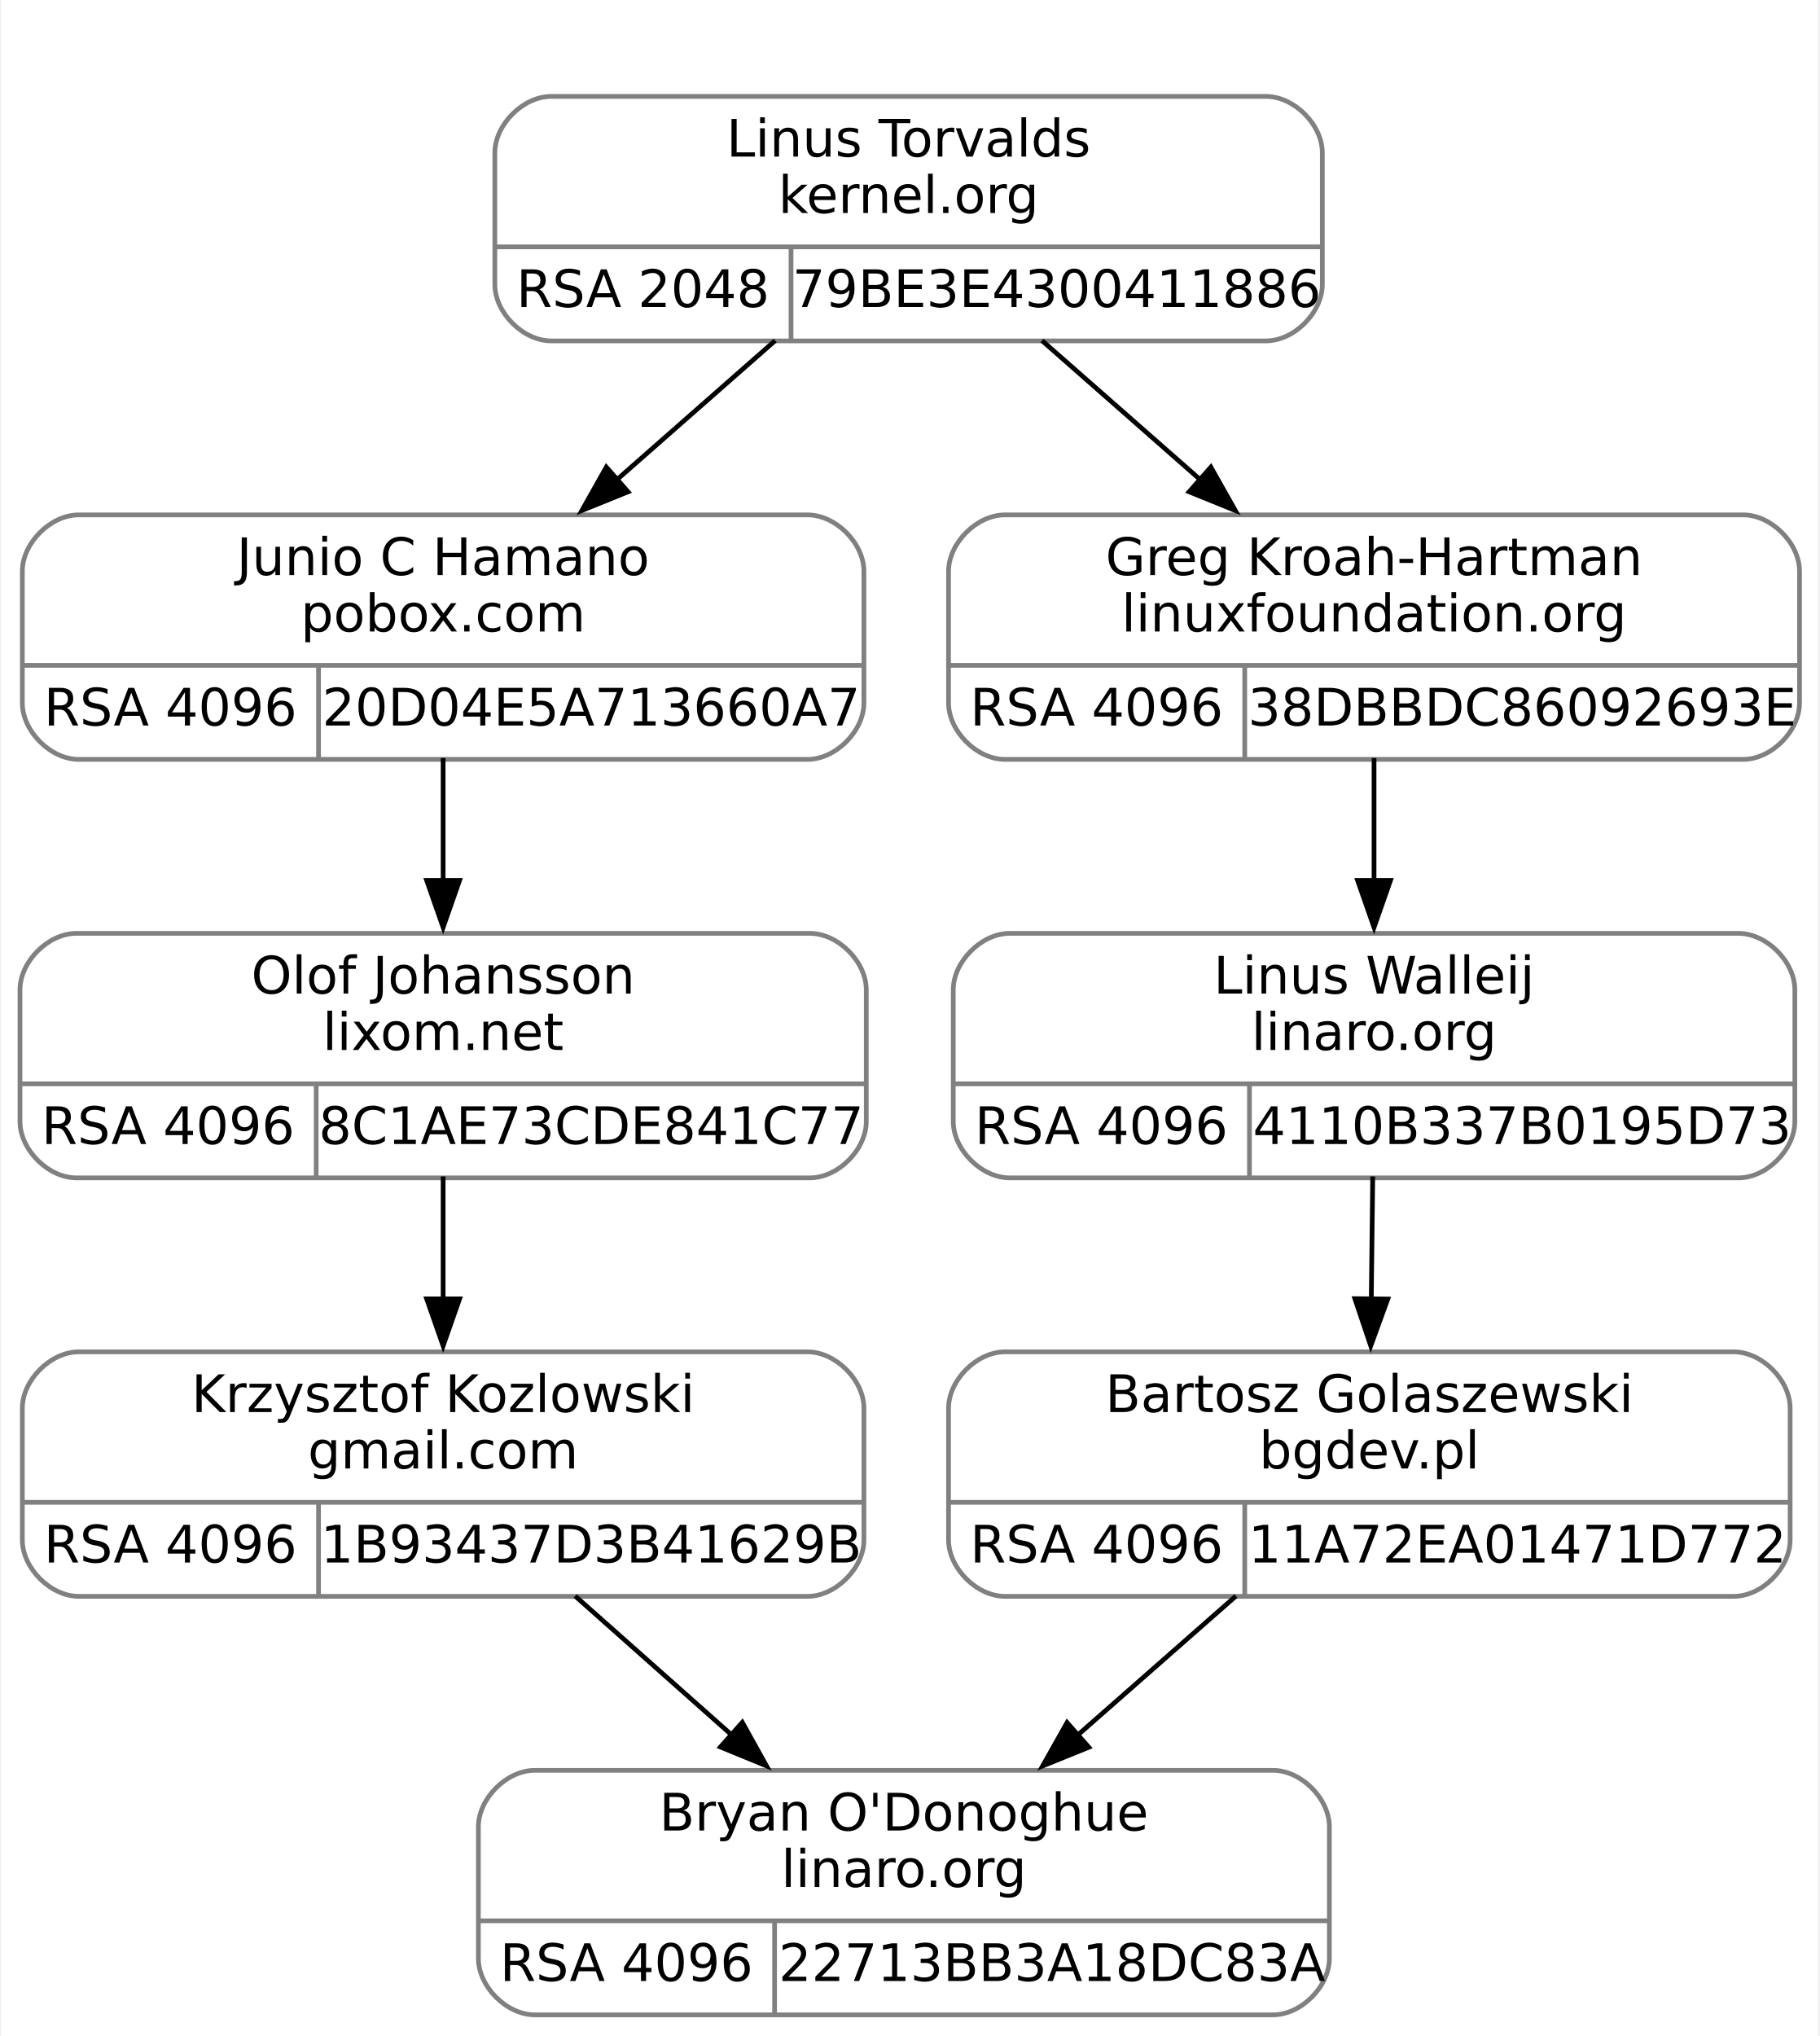
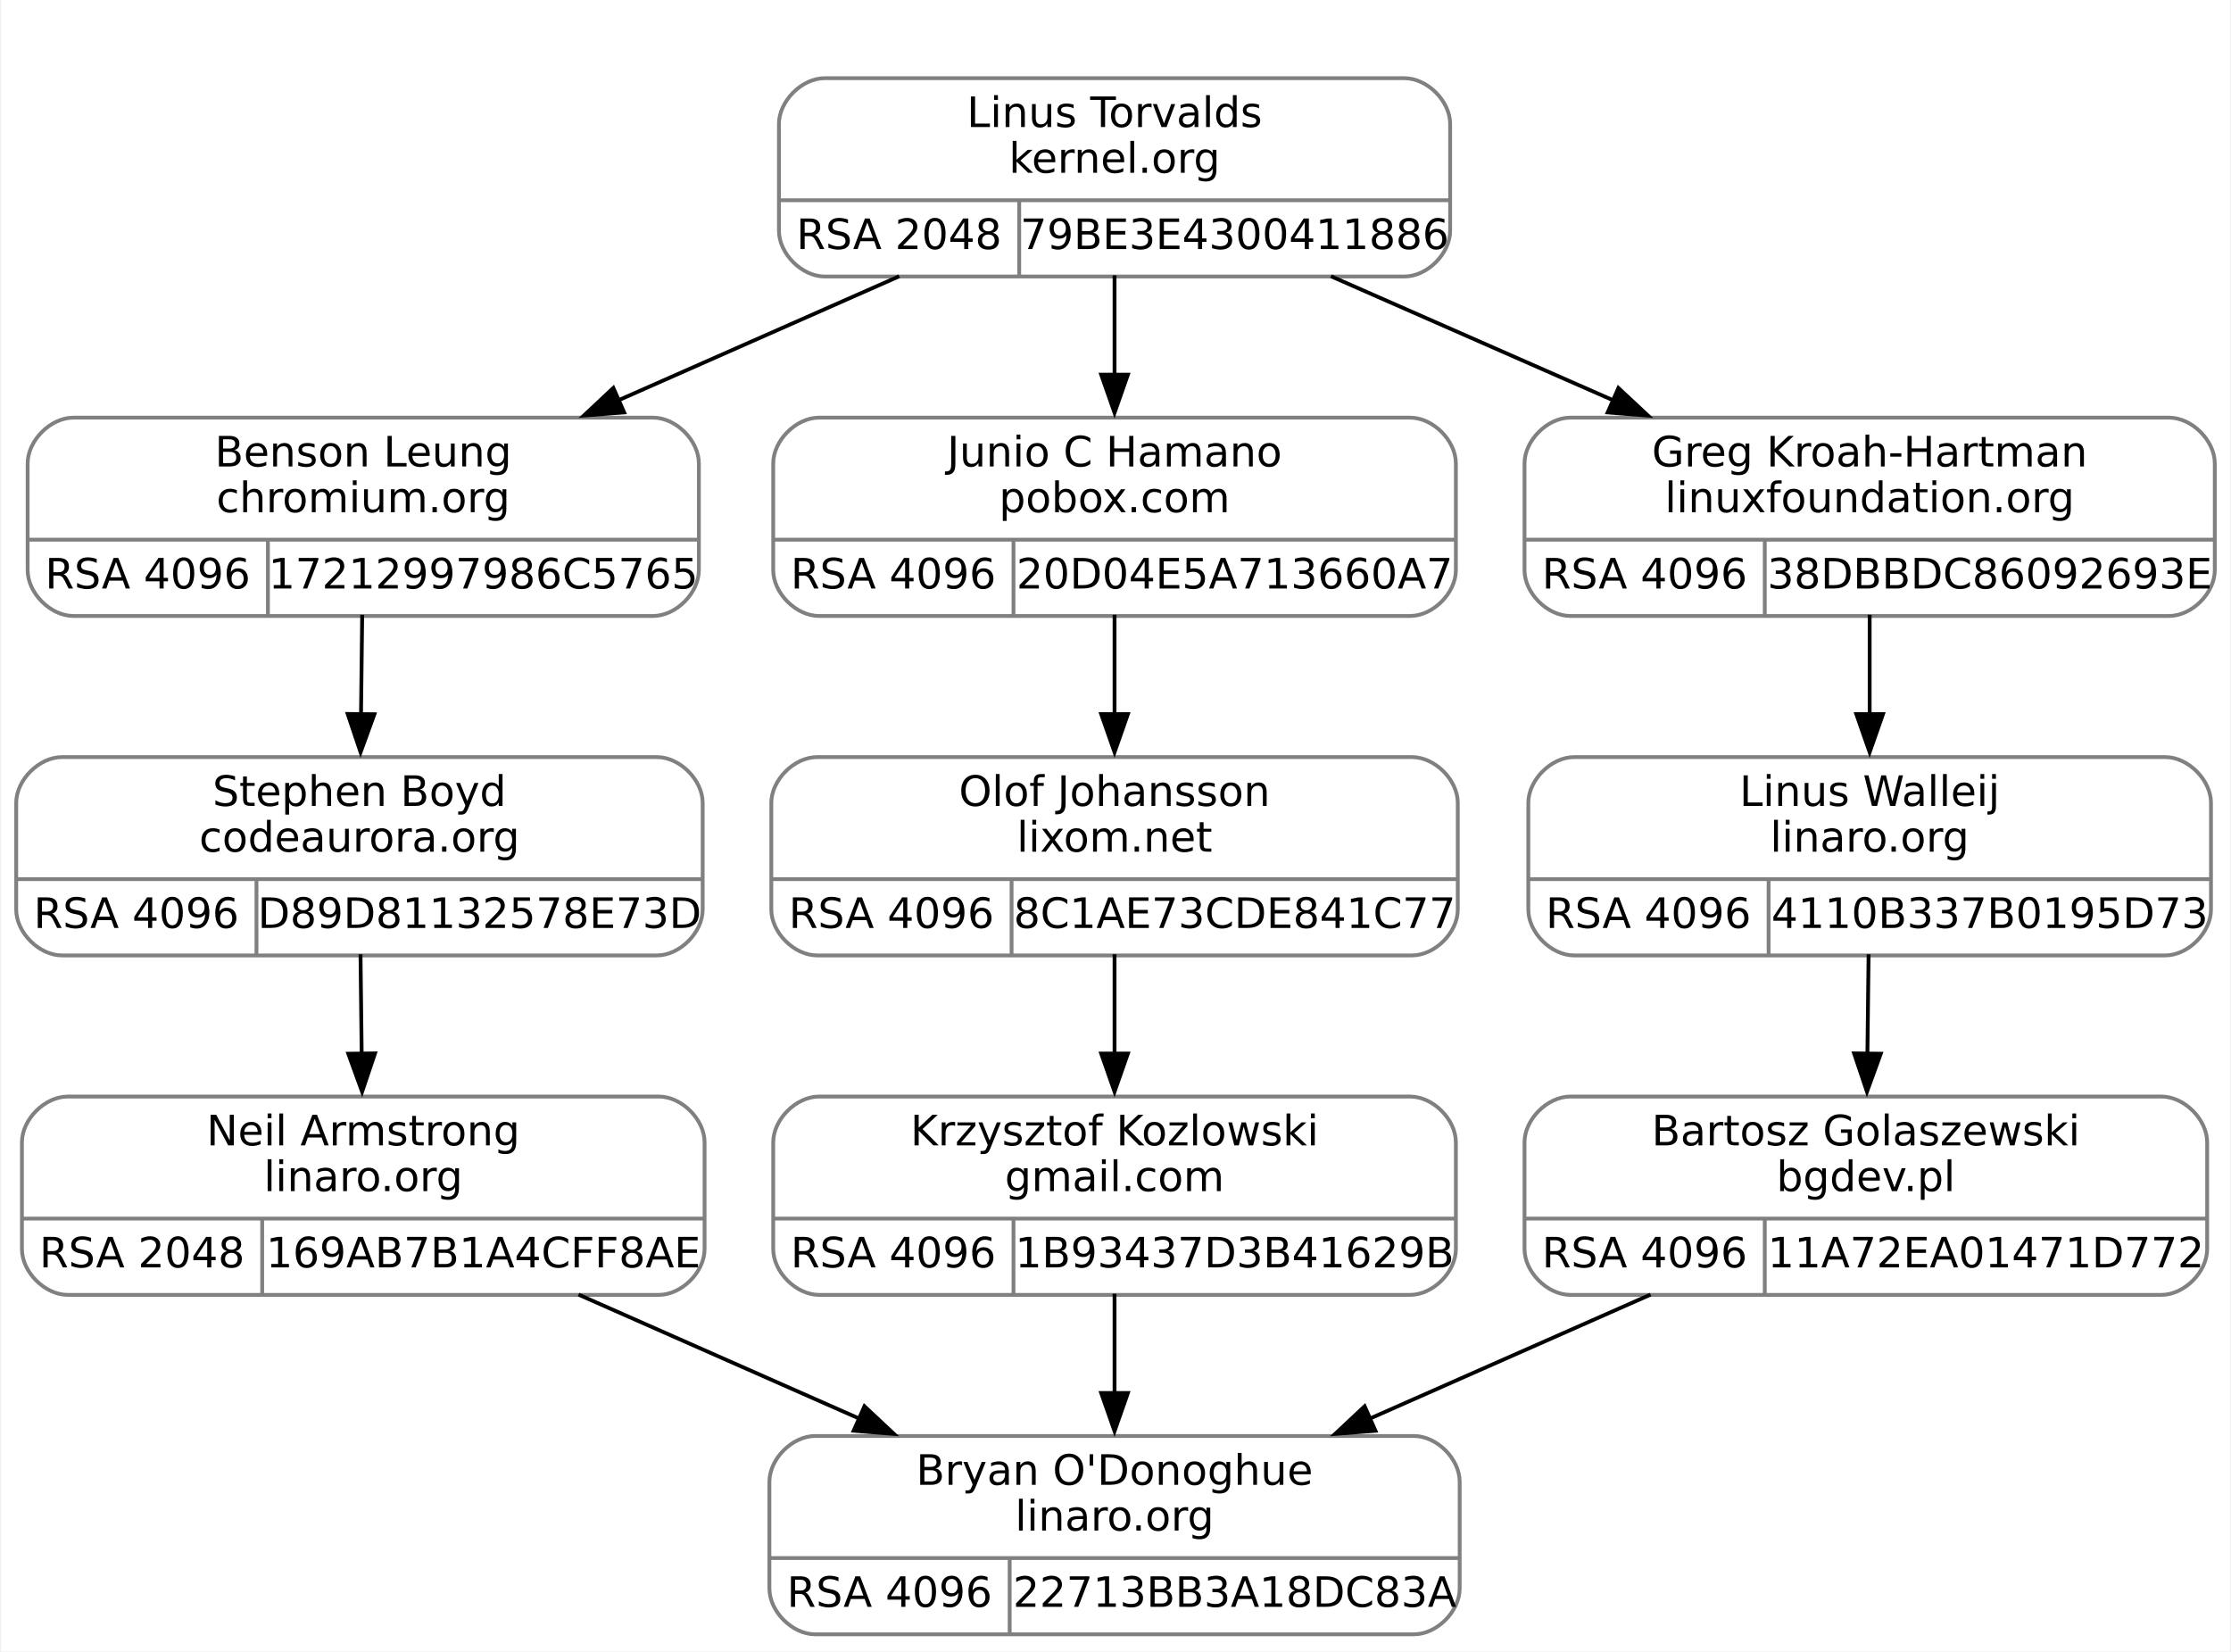
- <svg xmlns="http://www.w3.org/2000/svg" width="387pt" height="433pt" viewBox="0.00 0.00 386.50 433.00">
+ <svg xmlns="http://www.w3.org/2000/svg" width="585pt" height="433pt" viewBox="0.00 0.00 584.50 433.00">
  <g id="graph0" class="graph" transform="scale(1 1) rotate(0) translate(4 429)">
-     <polygon fill="white" stroke="none" points="-4,4 -4,-429 382.5,-429 382.5,4 -4,4" />
+     <polygon fill="white" stroke="none" points="-4,4 -4,-429 580.5,-429 580.5,4 -4,4" />
    <g id="clust1" class="cluster">
-       <polygon fill="none" stroke="white" points="93,-348 93,-417 285,-417 285,-348 93,-348" />
+       <polygon fill="none" stroke="white" points="192,-348 192,-417 384,-417 384,-348 192,-348" />
    </g>
    <g id="node1" class="node">
-       <path fill="none" stroke="gray" d="M12.5,-267.5C12.5,-267.5 167.5,-267.5 167.5,-267.5 173.5,-267.5 179.5,-273.5 179.5,-279.5 179.5,-279.5 179.5,-307.5 179.5,-307.5 179.5,-313.5 173.5,-319.5 167.5,-319.5 167.5,-319.5 12.5,-319.5 12.5,-319.5 6.5,-319.5 0.5,-313.5 0.5,-307.5 0.5,-307.5 0.5,-279.5 0.5,-279.5 0.5,-273.5 6.5,-267.5 12.5,-267.5" />
-       <text text-anchor="middle" x="90" y="-306.7" font-family="droid sans,dejavu sans,helvetica" font-size="11.00">Junio C Hamano</text>
-       <text text-anchor="middle" x="90" y="-294.7" font-family="droid sans,dejavu sans,helvetica" font-size="11.00">pobox.com</text>
-       <polyline fill="none" stroke="gray" points="0.5,-287.5 179.5,-287.5" />
-       <text text-anchor="middle" x="32" y="-274.7" font-family="droid sans,dejavu sans,helvetica" font-size="11.00">RSA 4096</text>
-       <polyline fill="none" stroke="gray" points="63.5,-267.5 63.5,-287.5" />
-       <text text-anchor="middle" x="121.5" y="-274.7" font-family="droid sans,dejavu sans,helvetica" font-size="11.00">20D04E5A713660A7</text>
+       <path fill="none" stroke="gray" d="M15,-267.5C15,-267.5 167,-267.5 167,-267.5 173,-267.5 179,-273.5 179,-279.5 179,-279.5 179,-307.5 179,-307.5 179,-313.5 173,-319.5 167,-319.5 167,-319.5 15,-319.5 15,-319.5 9,-319.5 3,-313.5 3,-307.5 3,-307.5 3,-279.5 3,-279.5 3,-273.5 9,-267.5 15,-267.5" />
+       <text text-anchor="middle" x="91" y="-306.7" font-family="droid sans,dejavu sans,helvetica" font-size="11.00">Benson Leung</text>
+       <text text-anchor="middle" x="91" y="-294.7" font-family="droid sans,dejavu sans,helvetica" font-size="11.00">chromium.org</text>
+       <polyline fill="none" stroke="gray" points="3,-287.5 179,-287.5" />
+       <text text-anchor="middle" x="34.5" y="-274.7" font-family="droid sans,dejavu sans,helvetica" font-size="11.00">RSA 4096</text>
+       <polyline fill="none" stroke="gray" points="66,-267.5 66,-287.5" />
+       <text text-anchor="middle" x="122.5" y="-274.7" font-family="droid sans,dejavu sans,helvetica" font-size="11.00">17212997986C5765</text>
    </g>
    <g id="node3" class="node">
      <path fill="none" stroke="gray" d="M12,-178.5C12,-178.5 168,-178.5 168,-178.5 174,-178.5 180,-184.5 180,-190.5 180,-190.5 180,-218.5 180,-218.5 180,-224.5 174,-230.5 168,-230.5 168,-230.5 12,-230.5 12,-230.5 6,-230.5 0,-224.5 0,-218.5 0,-218.5 0,-190.5 0,-190.5 0,-184.5 6,-178.5 12,-178.5" />
-       <text text-anchor="middle" x="90" y="-217.7" font-family="droid sans,dejavu sans,helvetica" font-size="11.00">Olof Johansson</text>
-       <text text-anchor="middle" x="90" y="-205.7" font-family="droid sans,dejavu sans,helvetica" font-size="11.00">lixom.net</text>
+       <text text-anchor="middle" x="90" y="-217.7" font-family="droid sans,dejavu sans,helvetica" font-size="11.00">Stephen Boyd</text>
+       <text text-anchor="middle" x="90" y="-205.7" font-family="droid sans,dejavu sans,helvetica" font-size="11.00">codeaurora.org</text>
      <polyline fill="none" stroke="gray" points="0,-198.5 180,-198.5" />
      <text text-anchor="middle" x="31.5" y="-185.7" font-family="droid sans,dejavu sans,helvetica" font-size="11.00">RSA 4096</text>
      <polyline fill="none" stroke="gray" points="63,-178.5 63,-198.5" />
-       <text text-anchor="middle" x="121.5" y="-185.7" font-family="droid sans,dejavu sans,helvetica" font-size="11.00">8C1AE73CDE841C77</text>
+       <text text-anchor="middle" x="121.5" y="-185.7" font-family="droid sans,dejavu sans,helvetica" font-size="11.00">D89D81132578E73D</text>
    </g>
    <g id="edge2" class="edge">
-       <path fill="none" stroke="black" d="M90,-267.8C90,-259.63 90,-250.36 90,-241.51" />
-       <polygon fill="black" stroke="black" points="93.5,-241.77 90,-231.77 86.5,-241.77 93.5,-241.77" />
+       <path fill="none" stroke="black" d="M90.72,-267.8C90.62,-259.63 90.52,-250.36 90.41,-241.51" />
+       <polygon fill="black" stroke="black" points="93.92,-241.73 90.3,-231.77 86.92,-241.81 93.92,-241.73" />
    </g>
    <g id="node2" class="node">
-       <path fill="none" stroke="gray" d="M113,-356.5C113,-356.5 265,-356.5 265,-356.5 271,-356.5 277,-362.5 277,-368.5 277,-368.5 277,-396.5 277,-396.5 277,-402.5 271,-408.5 265,-408.5 265,-408.5 113,-408.5 113,-408.5 107,-408.5 101,-402.5 101,-396.5 101,-396.5 101,-368.5 101,-368.5 101,-362.5 107,-356.5 113,-356.5" />
-       <text text-anchor="middle" x="189" y="-395.7" font-family="droid sans,dejavu sans,helvetica" font-size="11.00">Linus Torvalds</text>
-       <text text-anchor="middle" x="189" y="-383.7" font-family="droid sans,dejavu sans,helvetica" font-size="11.00">kernel.org</text>
-       <polyline fill="none" stroke="gray" points="101,-376.5 277,-376.5" />
-       <text text-anchor="middle" x="132.5" y="-363.7" font-family="droid sans,dejavu sans,helvetica" font-size="11.00">RSA 2048</text>
-       <polyline fill="none" stroke="gray" points="164,-356.5 164,-376.5" />
-       <text text-anchor="middle" x="220.5" y="-363.7" font-family="droid sans,dejavu sans,helvetica" font-size="11.00">79BE3E4300411886</text>
+       <path fill="none" stroke="gray" d="M212,-356.5C212,-356.5 364,-356.5 364,-356.5 370,-356.5 376,-362.5 376,-368.5 376,-368.5 376,-396.5 376,-396.5 376,-402.5 370,-408.5 364,-408.5 364,-408.5 212,-408.5 212,-408.5 206,-408.5 200,-402.5 200,-396.5 200,-396.5 200,-368.5 200,-368.5 200,-362.5 206,-356.5 212,-356.5" />
+       <text text-anchor="middle" x="288" y="-395.7" font-family="droid sans,dejavu sans,helvetica" font-size="11.00">Linus Torvalds</text>
+       <text text-anchor="middle" x="288" y="-383.7" font-family="droid sans,dejavu sans,helvetica" font-size="11.00">kernel.org</text>
+       <polyline fill="none" stroke="gray" points="200,-376.5 376,-376.5" />
+       <text text-anchor="middle" x="231.5" y="-363.7" font-family="droid sans,dejavu sans,helvetica" font-size="11.00">RSA 2048</text>
+       <polyline fill="none" stroke="gray" points="263,-356.5 263,-376.5" />
+       <text text-anchor="middle" x="319.5" y="-363.7" font-family="droid sans,dejavu sans,helvetica" font-size="11.00">79BE3E4300411886</text>
    </g>
    <g id="edge1" class="edge">
-       <path fill="none" stroke="black" d="M160.63,-356.57C150.07,-347.29 137.92,-336.61 126.72,-326.77" />
-       <polygon fill="black" stroke="black" points="129.33,-324.41 119.51,-320.43 124.71,-329.66 129.33,-324.41" />
+       <path fill="none" stroke="black" d="M231.55,-356.57C208.57,-346.42 181.83,-334.61 157.89,-324.04" />
+       <polygon fill="black" stroke="black" points="159.41,-320.88 148.85,-320.05 156.58,-327.29 159.41,-320.88" />
    </g>
    <g id="node6" class="node">
-       <path fill="none" stroke="gray" d="M209.5,-267.5C209.5,-267.5 366.5,-267.5 366.5,-267.5 372.5,-267.5 378.5,-273.5 378.5,-279.5 378.5,-279.5 378.5,-307.5 378.5,-307.5 378.5,-313.5 372.5,-319.5 366.5,-319.5 366.5,-319.5 209.5,-319.5 209.5,-319.5 203.5,-319.5 197.5,-313.5 197.5,-307.5 197.5,-307.5 197.5,-279.5 197.5,-279.5 197.5,-273.5 203.5,-267.5 209.5,-267.5" />
-       <text text-anchor="middle" x="288" y="-306.7" font-family="droid sans,dejavu sans,helvetica" font-size="11.00">Greg Kroah-Hartman</text>
-       <text text-anchor="middle" x="288" y="-294.7" font-family="droid sans,dejavu sans,helvetica" font-size="11.00">linuxfoundation.org</text>
-       <polyline fill="none" stroke="gray" points="197.5,-287.5 378.5,-287.5" />
-       <text text-anchor="middle" x="229" y="-274.7" font-family="droid sans,dejavu sans,helvetica" font-size="11.00">RSA 4096</text>
-       <polyline fill="none" stroke="gray" points="260.5,-267.5 260.5,-287.5" />
-       <text text-anchor="middle" x="319.5" y="-274.7" font-family="droid sans,dejavu sans,helvetica" font-size="11.00">38DBBDC86092693E</text>
+       <path fill="none" stroke="gray" d="M210.5,-267.5C210.5,-267.5 365.5,-267.5 365.5,-267.5 371.5,-267.5 377.5,-273.5 377.5,-279.5 377.5,-279.5 377.5,-307.5 377.5,-307.5 377.5,-313.5 371.5,-319.5 365.5,-319.5 365.5,-319.5 210.5,-319.5 210.5,-319.5 204.5,-319.5 198.5,-313.5 198.5,-307.5 198.5,-307.5 198.5,-279.5 198.5,-279.5 198.5,-273.5 204.5,-267.5 210.5,-267.5" />
+       <text text-anchor="middle" x="288" y="-306.7" font-family="droid sans,dejavu sans,helvetica" font-size="11.00">Junio C Hamano</text>
+       <text text-anchor="middle" x="288" y="-294.7" font-family="droid sans,dejavu sans,helvetica" font-size="11.00">pobox.com</text>
+       <polyline fill="none" stroke="gray" points="198.5,-287.5 377.5,-287.5" />
+       <text text-anchor="middle" x="230" y="-274.7" font-family="droid sans,dejavu sans,helvetica" font-size="11.00">RSA 4096</text>
+       <polyline fill="none" stroke="gray" points="261.5,-267.5 261.5,-287.5" />
+       <text text-anchor="middle" x="319.5" y="-274.7" font-family="droid sans,dejavu sans,helvetica" font-size="11.00">20D04E5A713660A7</text>
    </g>
    <g id="edge5" class="edge">
-       <path fill="none" stroke="black" d="M217.37,-356.57C227.93,-347.29 240.08,-336.61 251.28,-326.77" />
-       <polygon fill="black" stroke="black" points="253.29,-329.66 258.49,-320.43 248.67,-324.41 253.29,-329.66" />
+       <path fill="none" stroke="black" d="M288,-356.8C288,-348.63 288,-339.36 288,-330.51" />
+       <polygon fill="black" stroke="black" points="291.5,-330.77 288,-320.77 284.5,-330.77 291.5,-330.77" />
+     </g>
+     <g id="node9" class="node">
+       <path fill="none" stroke="gray" d="M407.5,-267.5C407.5,-267.5 564.5,-267.5 564.5,-267.5 570.5,-267.5 576.5,-273.5 576.5,-279.5 576.5,-279.5 576.5,-307.5 576.5,-307.5 576.5,-313.5 570.5,-319.5 564.5,-319.5 564.5,-319.5 407.5,-319.5 407.5,-319.5 401.5,-319.5 395.5,-313.5 395.5,-307.5 395.5,-307.5 395.5,-279.5 395.5,-279.5 395.5,-273.5 401.5,-267.5 407.5,-267.5" />
+       <text text-anchor="middle" x="486" y="-306.7" font-family="droid sans,dejavu sans,helvetica" font-size="11.00">Greg Kroah-Hartman</text>
+       <text text-anchor="middle" x="486" y="-294.7" font-family="droid sans,dejavu sans,helvetica" font-size="11.00">linuxfoundation.org</text>
+       <polyline fill="none" stroke="gray" points="395.5,-287.5 576.5,-287.5" />
+       <text text-anchor="middle" x="427" y="-274.7" font-family="droid sans,dejavu sans,helvetica" font-size="11.00">RSA 4096</text>
+       <polyline fill="none" stroke="gray" points="458.5,-267.5 458.5,-287.5" />
+       <text text-anchor="middle" x="517.5" y="-274.7" font-family="droid sans,dejavu sans,helvetica" font-size="11.00">38DBBDC86092693E</text>
+     </g>
+     <g id="edge9" class="edge">
+       <path fill="none" stroke="black" d="M344.74,-356.57C367.83,-346.42 394.7,-334.61 418.77,-324.04" />
+       <polygon fill="black" stroke="black" points="420.12,-327.27 427.87,-320.04 417.3,-320.86 420.12,-327.27" />
    </g>
    <g id="node4" class="node">
-       <path fill="none" stroke="gray" d="M12.5,-89.5C12.5,-89.5 167.5,-89.5 167.5,-89.5 173.5,-89.5 179.5,-95.5 179.5,-101.5 179.5,-101.5 179.5,-129.5 179.5,-129.5 179.5,-135.5 173.5,-141.5 167.5,-141.5 167.5,-141.5 12.5,-141.5 12.5,-141.5 6.5,-141.5 0.5,-135.5 0.5,-129.5 0.5,-129.5 0.5,-101.5 0.5,-101.5 0.5,-95.5 6.5,-89.5 12.5,-89.5" />
-       <text text-anchor="middle" x="90" y="-128.7" font-family="droid sans,dejavu sans,helvetica" font-size="11.00">Krzysztof Kozlowski</text>
-       <text text-anchor="middle" x="90" y="-116.7" font-family="droid sans,dejavu sans,helvetica" font-size="11.00">gmail.com</text>
-       <polyline fill="none" stroke="gray" points="0.5,-109.5 179.5,-109.5" />
-       <text text-anchor="middle" x="32" y="-96.7" font-family="droid sans,dejavu sans,helvetica" font-size="11.00">RSA 4096</text>
-       <polyline fill="none" stroke="gray" points="63.5,-89.5 63.5,-109.5" />
-       <text text-anchor="middle" x="121.5" y="-96.7" font-family="droid sans,dejavu sans,helvetica" font-size="11.00">1B93437D3B41629B</text>
+       <path fill="none" stroke="gray" d="M13.5,-89.5C13.5,-89.5 168.5,-89.5 168.5,-89.5 174.5,-89.5 180.5,-95.5 180.5,-101.5 180.5,-101.5 180.5,-129.5 180.5,-129.5 180.5,-135.5 174.5,-141.5 168.5,-141.5 168.5,-141.5 13.5,-141.5 13.5,-141.5 7.5,-141.5 1.5,-135.5 1.5,-129.5 1.5,-129.5 1.5,-101.5 1.5,-101.5 1.5,-95.5 7.5,-89.5 13.5,-89.5" />
+       <text text-anchor="middle" x="91" y="-128.7" font-family="droid sans,dejavu sans,helvetica" font-size="11.00">Neil Armstrong</text>
+       <text text-anchor="middle" x="91" y="-116.7" font-family="droid sans,dejavu sans,helvetica" font-size="11.00">linaro.org</text>
+       <polyline fill="none" stroke="gray" points="1.5,-109.5 180.5,-109.5" />
+       <text text-anchor="middle" x="33" y="-96.7" font-family="droid sans,dejavu sans,helvetica" font-size="11.00">RSA 2048</text>
+       <polyline fill="none" stroke="gray" points="64.5,-89.5 64.5,-109.5" />
+       <text text-anchor="middle" x="122.5" y="-96.7" font-family="droid sans,dejavu sans,helvetica" font-size="11.00">169AB7B1A4CFF8AE</text>
    </g>
    <g id="edge3" class="edge">
-       <path fill="none" stroke="black" d="M90,-178.8C90,-170.63 90,-161.36 90,-152.51" />
-       <polygon fill="black" stroke="black" points="93.5,-152.77 90,-142.77 86.5,-152.77 93.5,-152.77" />
+       <path fill="none" stroke="black" d="M90.28,-178.8C90.38,-170.63 90.48,-161.36 90.59,-152.51" />
+       <polygon fill="black" stroke="black" points="94.08,-152.81 90.7,-142.77 87.08,-152.73 94.08,-152.81" />
    </g>
    <g id="node5" class="node">
-       <path fill="none" stroke="gray" d="M109.5,-0.5C109.5,-0.5 266.5,-0.5 266.5,-0.5 272.5,-0.5 278.5,-6.5 278.5,-12.5 278.5,-12.5 278.5,-40.5 278.5,-40.5 278.5,-46.5 272.5,-52.5 266.5,-52.5 266.5,-52.5 109.5,-52.5 109.5,-52.5 103.5,-52.5 97.5,-46.5 97.5,-40.5 97.5,-40.5 97.5,-12.5 97.5,-12.5 97.5,-6.5 103.5,-0.5 109.5,-0.5" />
-       <text text-anchor="middle" x="188" y="-39.7" font-family="droid sans,dejavu sans,helvetica" font-size="11.00">Bryan O'Donoghue</text>
-       <text text-anchor="middle" x="188" y="-27.7" font-family="droid sans,dejavu sans,helvetica" font-size="11.00">linaro.org</text>
-       <polyline fill="none" stroke="gray" points="97.5,-20.5 278.5,-20.5" />
-       <text text-anchor="middle" x="129" y="-7.7" font-family="droid sans,dejavu sans,helvetica" font-size="11.00">RSA 4096</text>
-       <polyline fill="none" stroke="gray" points="160.5,-0.5 160.5,-20.5" />
-       <text text-anchor="middle" x="219.5" y="-7.7" font-family="droid sans,dejavu sans,helvetica" font-size="11.00">22713BB3A18DC83A</text>
+       <path fill="none" stroke="gray" d="M209.5,-0.5C209.5,-0.5 366.5,-0.5 366.5,-0.5 372.5,-0.5 378.5,-6.5 378.5,-12.5 378.5,-12.5 378.5,-40.5 378.5,-40.5 378.5,-46.5 372.5,-52.5 366.5,-52.5 366.5,-52.5 209.5,-52.5 209.5,-52.5 203.5,-52.5 197.5,-46.5 197.5,-40.5 197.5,-40.5 197.5,-12.5 197.5,-12.5 197.5,-6.5 203.5,-0.5 209.5,-0.5" />
+       <text text-anchor="middle" x="288" y="-39.7" font-family="droid sans,dejavu sans,helvetica" font-size="11.00">Bryan O'Donoghue</text>
+       <text text-anchor="middle" x="288" y="-27.7" font-family="droid sans,dejavu sans,helvetica" font-size="11.00">linaro.org</text>
+       <polyline fill="none" stroke="gray" points="197.5,-20.5 378.5,-20.5" />
+       <text text-anchor="middle" x="229" y="-7.7" font-family="droid sans,dejavu sans,helvetica" font-size="11.00">RSA 4096</text>
+       <polyline fill="none" stroke="gray" points="260.5,-0.5 260.5,-20.5" />
+       <text text-anchor="middle" x="319.5" y="-7.7" font-family="droid sans,dejavu sans,helvetica" font-size="11.00">22713BB3A18DC83A</text>
    </g>
    <g id="edge4" class="edge">
-       <path fill="none" stroke="black" d="M118.08,-89.57C128.44,-80.38 140.32,-69.82 151.33,-60.06" />
-       <polygon fill="black" stroke="black" points="153.63,-62.7 158.78,-53.44 148.98,-57.46 153.63,-62.7" />
+       <path fill="none" stroke="black" d="M147.45,-89.57C170.43,-79.42 197.17,-67.61 221.11,-57.04" />
+       <polygon fill="black" stroke="black" points="222.42,-60.29 230.15,-53.05 219.59,-53.88 222.42,-60.29" />
    </g>
    <g id="node7" class="node">
-       <path fill="none" stroke="gray" d="M210.5,-178.5C210.5,-178.5 365.5,-178.5 365.5,-178.5 371.5,-178.5 377.5,-184.5 377.5,-190.5 377.5,-190.5 377.5,-218.5 377.5,-218.5 377.5,-224.5 371.5,-230.5 365.5,-230.5 365.5,-230.5 210.5,-230.5 210.5,-230.5 204.5,-230.5 198.5,-224.5 198.5,-218.5 198.5,-218.5 198.5,-190.5 198.5,-190.5 198.5,-184.5 204.5,-178.5 210.5,-178.5" />
-       <text text-anchor="middle" x="288" y="-217.7" font-family="droid sans,dejavu sans,helvetica" font-size="11.00">Linus Walleij</text>
-       <text text-anchor="middle" x="288" y="-205.7" font-family="droid sans,dejavu sans,helvetica" font-size="11.00">linaro.org</text>
-       <polyline fill="none" stroke="gray" points="198.5,-198.5 377.5,-198.5" />
-       <text text-anchor="middle" x="230" y="-185.7" font-family="droid sans,dejavu sans,helvetica" font-size="11.00">RSA 4096</text>
-       <polyline fill="none" stroke="gray" points="261.5,-178.5 261.5,-198.5" />
-       <text text-anchor="middle" x="319.5" y="-185.7" font-family="droid sans,dejavu sans,helvetica" font-size="11.00">4110B337B0195D73</text>
+       <path fill="none" stroke="gray" d="M210,-178.5C210,-178.5 366,-178.5 366,-178.5 372,-178.5 378,-184.5 378,-190.5 378,-190.5 378,-218.5 378,-218.5 378,-224.5 372,-230.5 366,-230.5 366,-230.5 210,-230.5 210,-230.5 204,-230.5 198,-224.5 198,-218.5 198,-218.5 198,-190.5 198,-190.5 198,-184.5 204,-178.5 210,-178.5" />
+       <text text-anchor="middle" x="288" y="-217.7" font-family="droid sans,dejavu sans,helvetica" font-size="11.00">Olof Johansson</text>
+       <text text-anchor="middle" x="288" y="-205.7" font-family="droid sans,dejavu sans,helvetica" font-size="11.00">lixom.net</text>
+       <polyline fill="none" stroke="gray" points="198,-198.5 378,-198.5" />
+       <text text-anchor="middle" x="229.5" y="-185.7" font-family="droid sans,dejavu sans,helvetica" font-size="11.00">RSA 4096</text>
+       <polyline fill="none" stroke="gray" points="261,-178.5 261,-198.5" />
+       <text text-anchor="middle" x="319.5" y="-185.7" font-family="droid sans,dejavu sans,helvetica" font-size="11.00">8C1AE73CDE841C77</text>
    </g>
    <g id="edge6" class="edge">
      <path fill="none" stroke="black" d="M288,-267.8C288,-259.63 288,-250.36 288,-241.51" />
      <polygon fill="black" stroke="black" points="291.5,-241.77 288,-231.77 284.5,-241.77 291.5,-241.77" />
    </g>
    <g id="node8" class="node">
-       <path fill="none" stroke="gray" d="M209.5,-89.5C209.5,-89.5 364.5,-89.5 364.5,-89.5 370.5,-89.5 376.5,-95.5 376.5,-101.5 376.5,-101.5 376.5,-129.5 376.5,-129.5 376.5,-135.5 370.5,-141.5 364.5,-141.5 364.5,-141.5 209.5,-141.5 209.5,-141.5 203.5,-141.5 197.5,-135.5 197.5,-129.5 197.5,-129.5 197.5,-101.5 197.5,-101.5 197.5,-95.5 203.5,-89.5 209.5,-89.5" />
-       <text text-anchor="middle" x="287" y="-128.7" font-family="droid sans,dejavu sans,helvetica" font-size="11.00">Bartosz Golaszewski</text>
-       <text text-anchor="middle" x="287" y="-116.7" font-family="droid sans,dejavu sans,helvetica" font-size="11.00">bgdev.pl</text>
-       <polyline fill="none" stroke="gray" points="197.5,-109.5 376.5,-109.5" />
-       <text text-anchor="middle" x="229" y="-96.7" font-family="droid sans,dejavu sans,helvetica" font-size="11.00">RSA 4096</text>
-       <polyline fill="none" stroke="gray" points="260.5,-89.5 260.5,-109.5" />
-       <text text-anchor="middle" x="318.5" y="-96.7" font-family="droid sans,dejavu sans,helvetica" font-size="11.00">11A72EA01471D772</text>
+       <path fill="none" stroke="gray" d="M210.5,-89.5C210.5,-89.5 365.5,-89.5 365.5,-89.5 371.5,-89.5 377.5,-95.5 377.5,-101.5 377.5,-101.5 377.5,-129.5 377.5,-129.5 377.5,-135.5 371.5,-141.5 365.5,-141.5 365.5,-141.5 210.5,-141.5 210.5,-141.5 204.5,-141.5 198.5,-135.5 198.5,-129.5 198.5,-129.5 198.5,-101.5 198.5,-101.5 198.5,-95.5 204.5,-89.5 210.5,-89.5" />
+       <text text-anchor="middle" x="288" y="-128.7" font-family="droid sans,dejavu sans,helvetica" font-size="11.00">Krzysztof Kozlowski</text>
+       <text text-anchor="middle" x="288" y="-116.7" font-family="droid sans,dejavu sans,helvetica" font-size="11.00">gmail.com</text>
+       <polyline fill="none" stroke="gray" points="198.5,-109.5 377.5,-109.5" />
+       <text text-anchor="middle" x="230" y="-96.7" font-family="droid sans,dejavu sans,helvetica" font-size="11.00">RSA 4096</text>
+       <polyline fill="none" stroke="gray" points="261.5,-89.5 261.5,-109.5" />
+       <text text-anchor="middle" x="319.5" y="-96.7" font-family="droid sans,dejavu sans,helvetica" font-size="11.00">1B93437D3B41629B</text>
    </g>
    <g id="edge7" class="edge">
-       <path fill="none" stroke="black" d="M287.72,-178.8C287.62,-170.63 287.52,-161.36 287.41,-152.51" />
-       <polygon fill="black" stroke="black" points="290.92,-152.73 287.3,-142.77 283.92,-152.81 290.92,-152.73" />
+       <path fill="none" stroke="black" d="M288,-178.8C288,-170.63 288,-161.36 288,-152.51" />
+       <polygon fill="black" stroke="black" points="291.5,-152.77 288,-142.77 284.5,-152.77 291.5,-152.77" />
    </g>
    <g id="edge8" class="edge">
-       <path fill="none" stroke="black" d="M258.63,-89.57C248.07,-80.29 235.92,-69.61 224.72,-59.77" />
-       <polygon fill="black" stroke="black" points="227.33,-57.41 217.51,-53.43 222.71,-62.66 227.33,-57.41" />
+       <path fill="none" stroke="black" d="M288,-89.8C288,-81.63 288,-72.36 288,-63.51" />
+       <polygon fill="black" stroke="black" points="291.5,-63.77 288,-53.77 284.5,-63.77 291.5,-63.77" />
+     </g>
+     <g id="node10" class="node">
+       <path fill="none" stroke="gray" d="M408.5,-178.5C408.5,-178.5 563.5,-178.5 563.5,-178.5 569.5,-178.5 575.5,-184.5 575.5,-190.5 575.5,-190.5 575.5,-218.5 575.5,-218.5 575.5,-224.5 569.5,-230.5 563.5,-230.5 563.5,-230.5 408.5,-230.5 408.5,-230.5 402.5,-230.5 396.5,-224.5 396.5,-218.5 396.5,-218.5 396.5,-190.5 396.5,-190.5 396.5,-184.5 402.5,-178.5 408.5,-178.5" />
+       <text text-anchor="middle" x="486" y="-217.7" font-family="droid sans,dejavu sans,helvetica" font-size="11.00">Linus Walleij</text>
+       <text text-anchor="middle" x="486" y="-205.7" font-family="droid sans,dejavu sans,helvetica" font-size="11.00">linaro.org</text>
+       <polyline fill="none" stroke="gray" points="396.5,-198.5 575.5,-198.5" />
+       <text text-anchor="middle" x="428" y="-185.7" font-family="droid sans,dejavu sans,helvetica" font-size="11.00">RSA 4096</text>
+       <polyline fill="none" stroke="gray" points="459.5,-178.5 459.5,-198.5" />
+       <text text-anchor="middle" x="517.5" y="-185.7" font-family="droid sans,dejavu sans,helvetica" font-size="11.00">4110B337B0195D73</text>
+     </g>
+     <g id="edge10" class="edge">
+       <path fill="none" stroke="black" d="M486,-267.8C486,-259.63 486,-250.36 486,-241.51" />
+       <polygon fill="black" stroke="black" points="489.5,-241.77 486,-231.77 482.5,-241.77 489.5,-241.77" />
+     </g>
+     <g id="node11" class="node">
+       <path fill="none" stroke="gray" d="M407.5,-89.5C407.5,-89.5 562.5,-89.5 562.5,-89.5 568.5,-89.5 574.5,-95.5 574.5,-101.5 574.5,-101.5 574.5,-129.5 574.5,-129.5 574.5,-135.5 568.5,-141.5 562.5,-141.5 562.5,-141.5 407.5,-141.5 407.5,-141.5 401.5,-141.5 395.5,-135.5 395.5,-129.5 395.5,-129.5 395.5,-101.5 395.5,-101.5 395.5,-95.5 401.5,-89.5 407.5,-89.5" />
+       <text text-anchor="middle" x="485" y="-128.7" font-family="droid sans,dejavu sans,helvetica" font-size="11.00">Bartosz Golaszewski</text>
+       <text text-anchor="middle" x="485" y="-116.7" font-family="droid sans,dejavu sans,helvetica" font-size="11.00">bgdev.pl</text>
+       <polyline fill="none" stroke="gray" points="395.5,-109.5 574.5,-109.5" />
+       <text text-anchor="middle" x="427" y="-96.7" font-family="droid sans,dejavu sans,helvetica" font-size="11.00">RSA 4096</text>
+       <polyline fill="none" stroke="gray" points="458.5,-89.5 458.5,-109.5" />
+       <text text-anchor="middle" x="516.5" y="-96.7" font-family="droid sans,dejavu sans,helvetica" font-size="11.00">11A72EA01471D772</text>
+     </g>
+     <g id="edge11" class="edge">
+       <path fill="none" stroke="black" d="M485.72,-178.8C485.62,-170.63 485.52,-161.36 485.41,-152.51" />
+       <polygon fill="black" stroke="black" points="488.92,-152.73 485.3,-142.77 481.92,-152.81 488.92,-152.73" />
+     </g>
+     <g id="edge12" class="edge">
+       <path fill="none" stroke="black" d="M428.55,-89.57C405.57,-79.42 378.83,-67.61 354.89,-57.04" />
+       <polygon fill="black" stroke="black" points="356.41,-53.88 345.85,-53.05 353.58,-60.29 356.41,-53.88" />
    </g>
  </g>
</svg>
